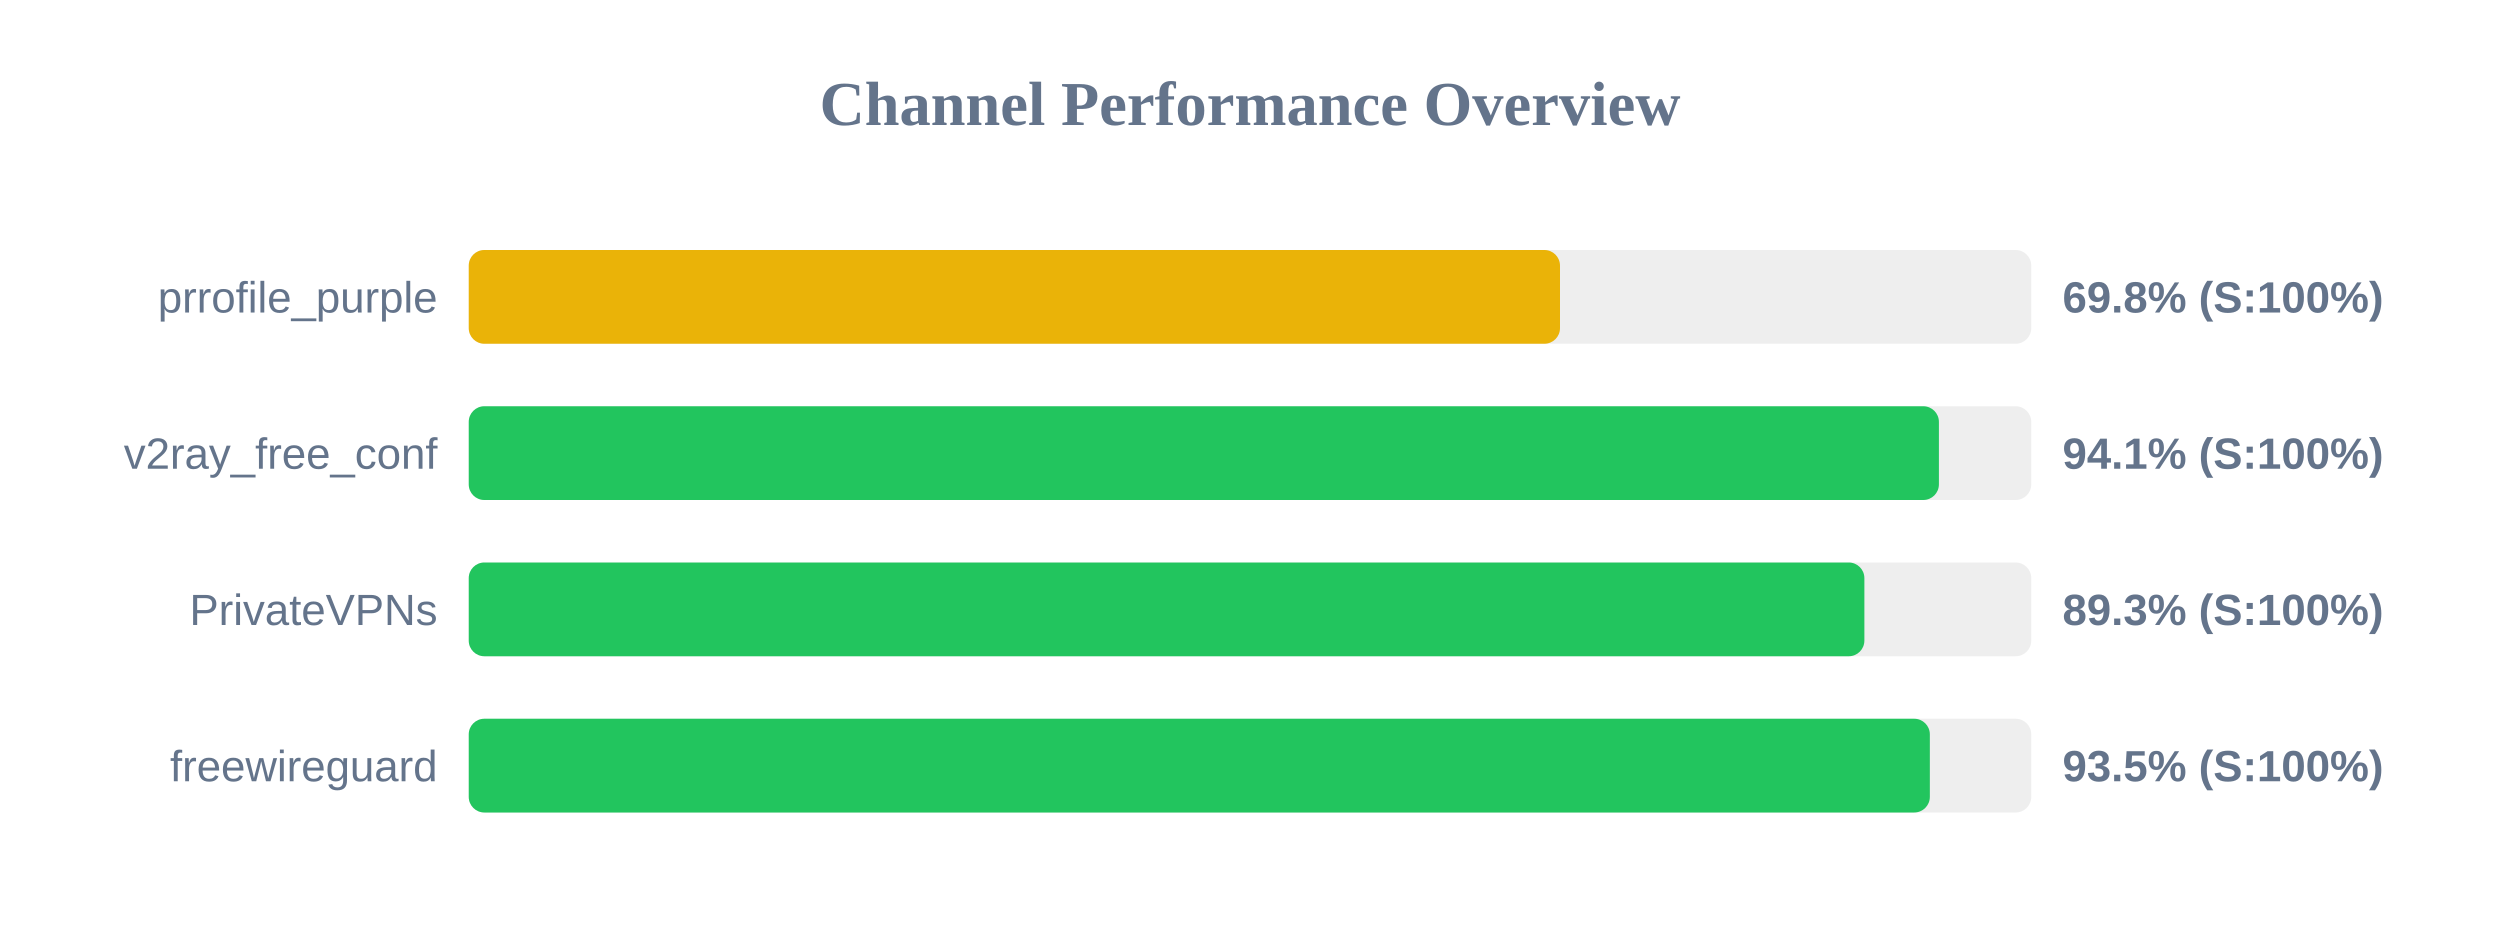
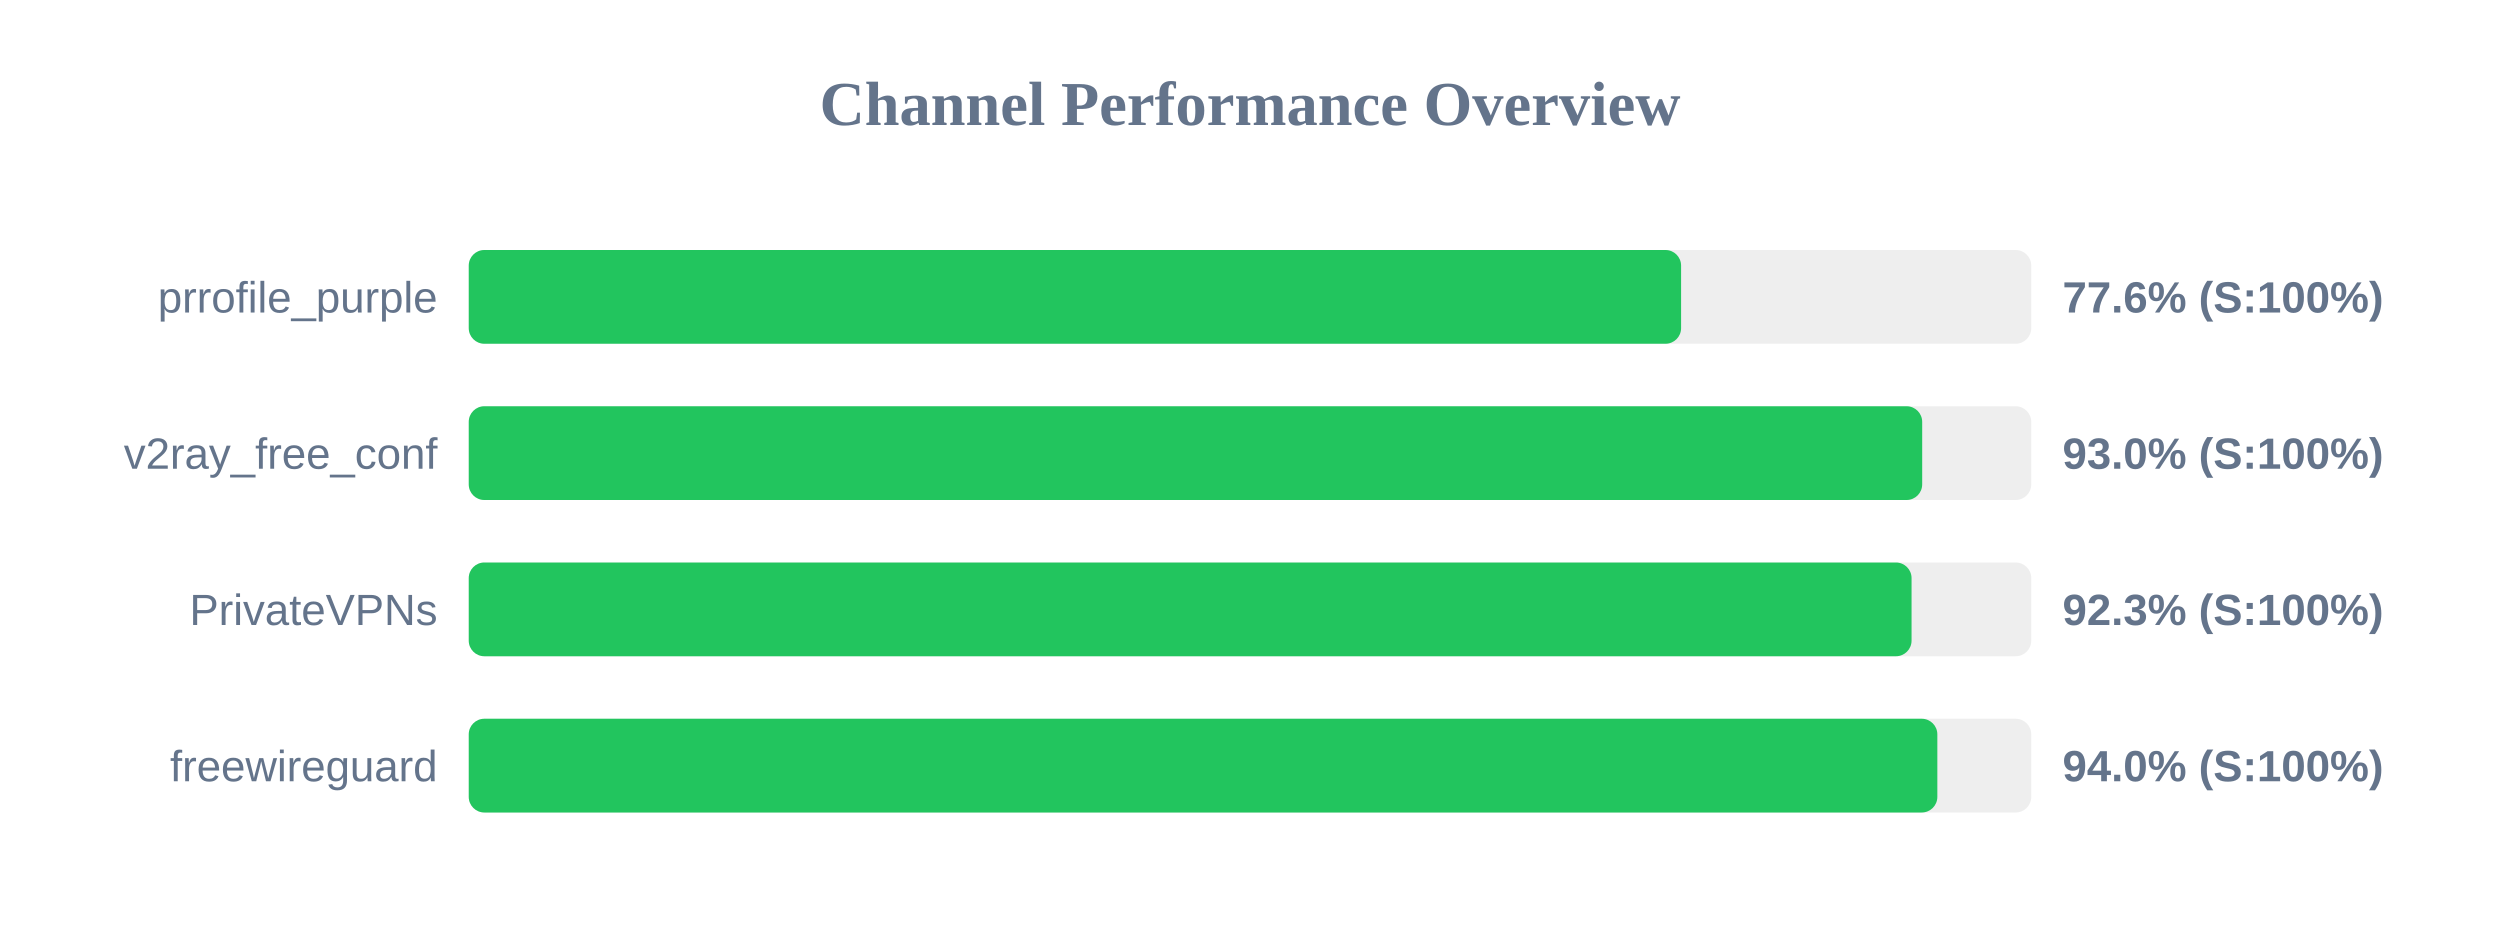
<svg xmlns="http://www.w3.org/2000/svg" width="800" height="300" version="1.1">
  <style>
        .row { font: 14px Arial; fill: #64748b; }
        .score { font: bold 14px Arial; fill: #64748b; }
    </style>
  <text x="400" y="40" text-anchor="middle" font-size="20px" font-weight="bold" fill="#64748b">Channel Performance Overview</text>
  <rect x="150" y="80" width="500" height="30" fill="#eee" rx="5" />
-   <rect x="150" y="80" width="349.2" height="30" fill="#eab308" rx="5" />
+   <rect x="150" y="80" width="387.95" height="30" fill="#22c55e" rx="5" />
  <text x="140" y="100" text-anchor="end" class="row">prrofile_purple</text>
-   <text x="660" y="100" text-anchor="start" class="score">69.8% (S:100%)</text>
+   <text x="660" y="100" text-anchor="start" class="score">77.6% (S:100%)</text>
  <rect x="150" y="130" width="500" height="30" fill="#eee" rx="5" />
-   <rect x="150" y="130" width="470.45" height="30" fill="#22c55e" rx="5" />
+   <rect x="150" y="130" width="465.1" height="30" fill="#22c55e" rx="5" />
  <text x="140" y="150" text-anchor="end" class="row">v2ray_free_conf</text>
-   <text x="660" y="150" text-anchor="start" class="score">94.1% (S:100%)</text>
+   <text x="660" y="150" text-anchor="start" class="score">93.0% (S:100%)</text>
  <rect x="150" y="180" width="500" height="30" fill="#eee" rx="5" />
-   <rect x="150" y="180" width="446.6" height="30" fill="#22c55e" rx="5" />
+   <rect x="150" y="180" width="461.7" height="30" fill="#22c55e" rx="5" />
  <text x="140" y="200" text-anchor="end" class="row">PrivateVPNs</text>
-   <text x="660" y="200" text-anchor="start" class="score">89.3% (S:100%)</text>
+   <text x="660" y="200" text-anchor="start" class="score">92.3% (S:100%)</text>
  <rect x="150" y="230" width="500" height="30" fill="#eee" rx="5" />
-   <rect x="150" y="230" width="467.55" height="30" fill="#22c55e" rx="5" />
+   <rect x="150" y="230" width="469.95" height="30" fill="#22c55e" rx="5" />
  <text x="140" y="250" text-anchor="end" class="row">freewireguard</text>
-   <text x="660" y="250" text-anchor="start" class="score">93.5% (S:100%)</text>
+   <text x="660" y="250" text-anchor="start" class="score">94.0% (S:100%)</text>
</svg>
